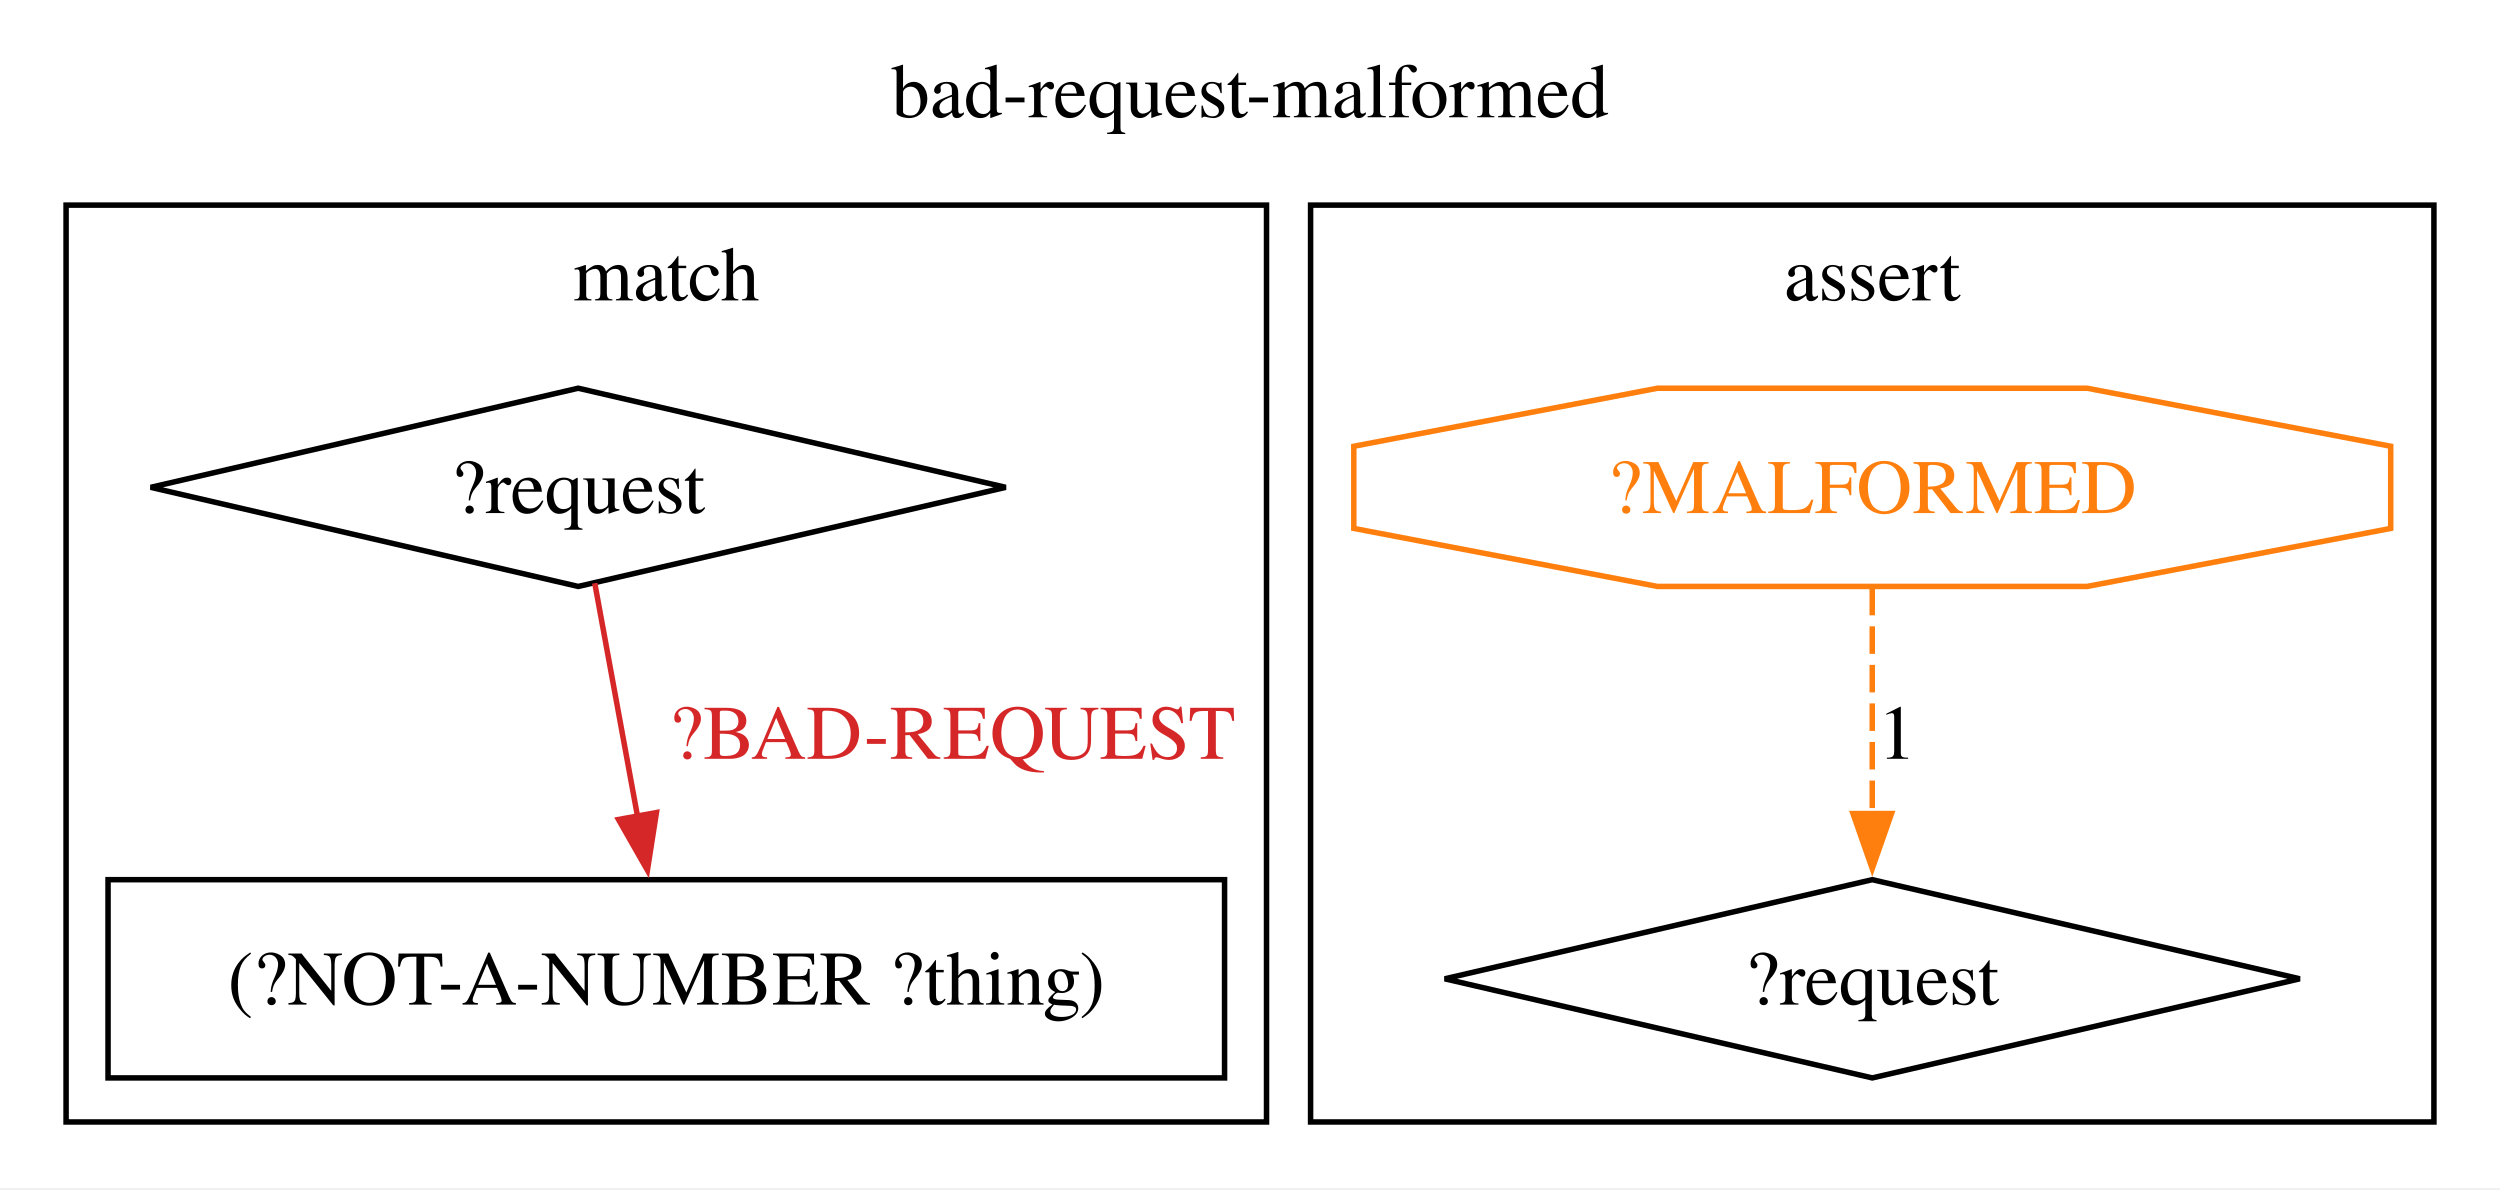
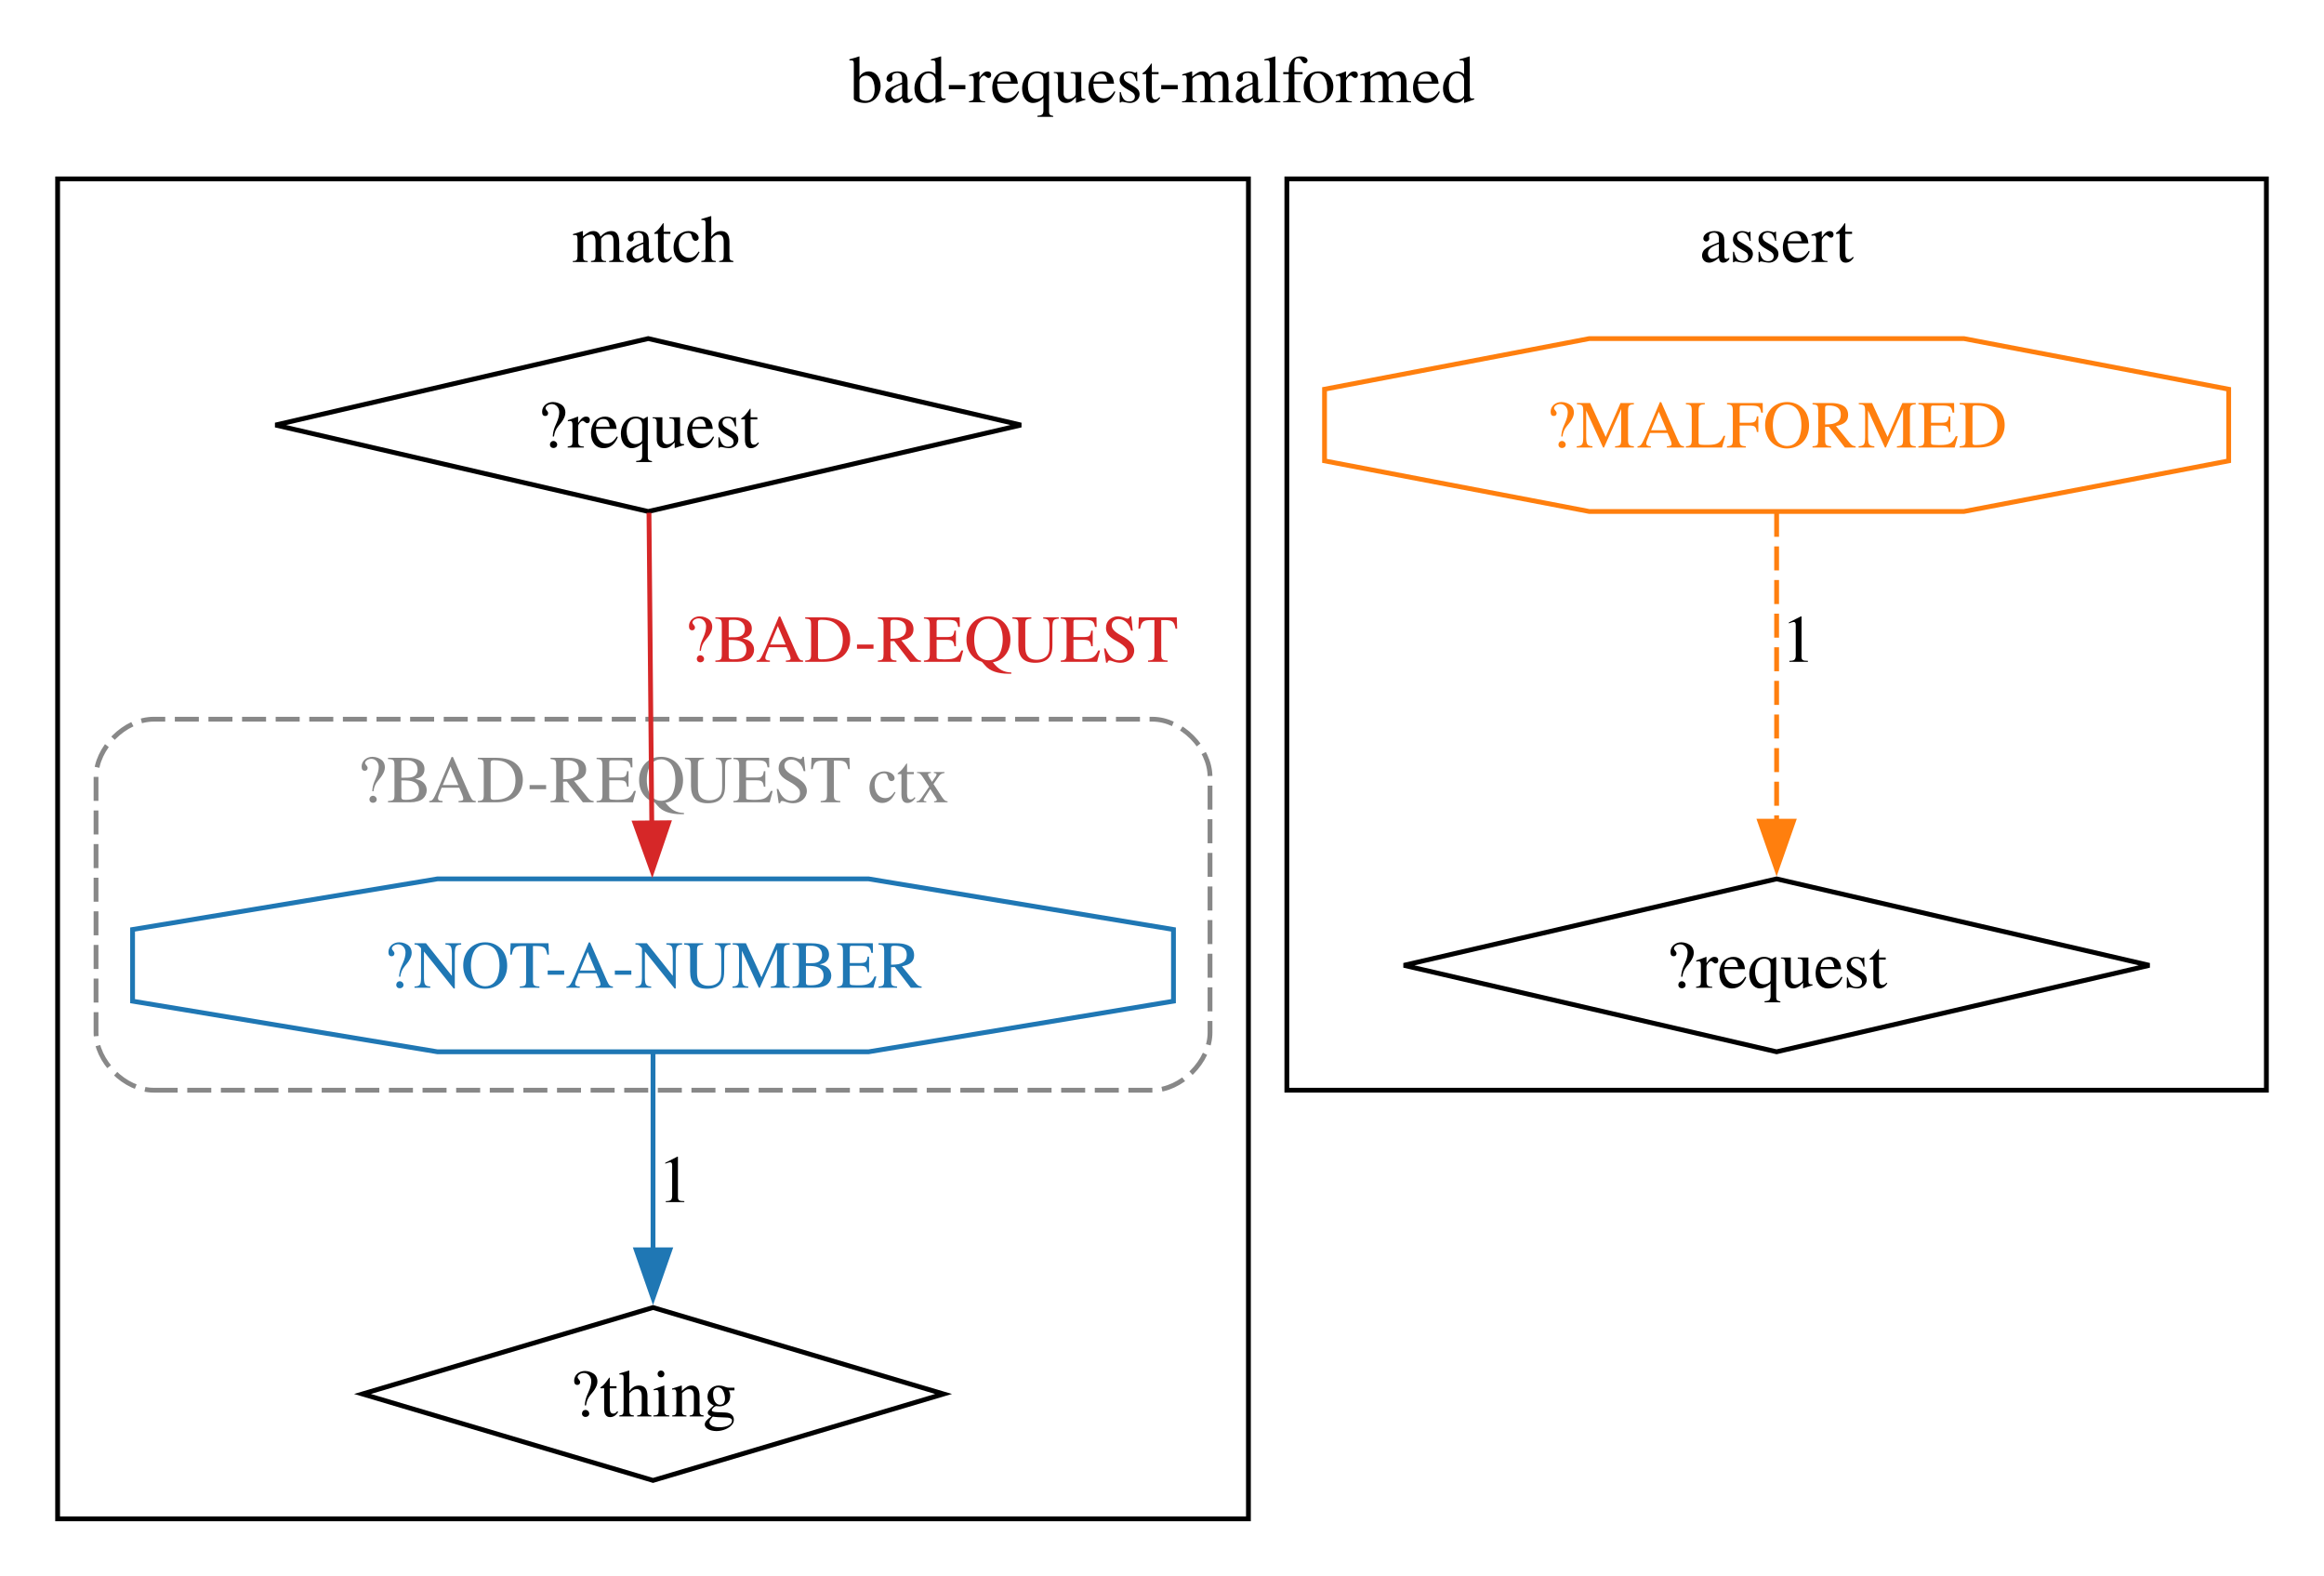
- <svg xmlns="http://www.w3.org/2000/svg" width="454pt" height="216pt" viewBox="0.00 0.00 454.00 216.00">
-   <g id="graph0" class="graph" transform="scale(1 1) rotate(0) translate(4 211.75)">
-     <polygon fill="white" stroke="none" points="-4,4 -4,-211.75 450,-211.75 450,4 -4,4" />
-     <text xml:space="preserve" text-anchor="middle" x="223" y="-190.45" font-family="Times,serif" font-size="14.00">bad-request-malformed</text>
+ <svg xmlns="http://www.w3.org/2000/svg" width="484pt" height="328pt" viewBox="0.00 0.00 484.00 328.00">
+   <g id="graph0" class="graph" transform="scale(1 1) rotate(0) translate(4 324.25)">
+     <polygon fill="white" stroke="none" points="-4,4 -4,-324.25 480,-324.25 480,4 -4,4" />
+     <text xml:space="preserve" text-anchor="middle" x="238" y="-302.95" font-family="Times,serif" font-size="14.00">bad-request-malformed</text>
    <g id="clust1" class="cluster">
-       <polygon fill="none" stroke="black" points="8,-8 8,-174.5 226,-174.5 226,-8 8,-8" />
-       <text xml:space="preserve" text-anchor="middle" x="117" y="-157.2" font-family="Times,serif" font-size="14.00">match</text>
+       <polygon fill="none" stroke="black" points="8,-8 8,-287 256,-287 256,-8 8,-8" />
+       <text xml:space="preserve" text-anchor="middle" x="132" y="-269.7" font-family="Times,serif" font-size="14.00">match</text>
    </g>
    <g id="clust2" class="cluster">
-       <polygon fill="none" stroke="black" points="234,-8 234,-174.5 438,-174.5 438,-8 234,-8" />
-       <text xml:space="preserve" text-anchor="middle" x="336" y="-157.2" font-family="Times,serif" font-size="14.00">assert</text>
+       <path fill="none" stroke="#888888" stroke-dasharray="5,2" d="M28,-97.25C28,-97.25 236,-97.25 236,-97.25 242,-97.25 248,-103.25 248,-109.25 248,-109.25 248,-162.5 248,-162.5 248,-168.5 242,-174.5 236,-174.5 236,-174.5 28,-174.5 28,-174.5 22,-174.5 16,-168.5 16,-162.5 16,-162.5 16,-109.25 16,-109.25 16,-103.25 22,-97.25 28,-97.25" />
+       <text xml:space="preserve" text-anchor="middle" x="132" y="-157.2" font-family="Times,serif" font-size="14.00" fill="#888888">?BAD-REQUEST ctx</text>
+     </g>
+     <g id="clust3" class="cluster">
+       <polygon fill="none" stroke="black" points="264,-97.25 264,-287 468,-287 468,-97.25 264,-97.25" />
+       <text xml:space="preserve" text-anchor="middle" x="366" y="-269.7" font-family="Times,serif" font-size="14.00">assert</text>
    </g>
    <g id="node1" class="node">
-       <polygon fill="none" stroke="black" points="101,-141.25 23.37,-123.25 101,-105.25 178.63,-123.25 101,-141.25" />
-       <text xml:space="preserve" text-anchor="middle" x="101" y="-118.58" font-family="Times,serif" font-size="14.00">?request</text>
+       <polygon fill="none" stroke="black" points="131,-253.75 53.37,-235.75 131,-217.75 208.63,-235.75 131,-253.75" />
+       <text xml:space="preserve" text-anchor="middle" x="131" y="-231.07" font-family="Times,serif" font-size="14.00">?request</text>
+     </g>
+     <g id="node3" class="node">
+       <polygon fill="none" stroke="#1f77b4" points="240.39,-115.79 240.39,-130.71 176.9,-141.25 87.1,-141.25 23.61,-130.71 23.61,-115.79 87.1,-105.25 176.9,-105.25 240.39,-115.79" />
+       <text xml:space="preserve" text-anchor="middle" x="132" y="-118.58" font-family="Times,serif" font-size="14.00" fill="#1f77b4">?NOT-A-NUMBER</text>
+     </g>
+     <g id="edge1" class="edge">
+       <path fill="none" stroke="#d62728" d="M131.16,-217.48C131.31,-200.21 131.56,-173.34 131.74,-152.87" />
+       <polygon fill="#d62728" stroke="#d62728" points="135.24,-152.94 131.83,-142.91 128.24,-152.88 135.24,-152.94" />
+       <text xml:space="preserve" text-anchor="middle" x="189.97" y="-186.45" font-family="Times,serif" font-size="14.00" fill="#d62728">?BAD-REQUEST</text>
    </g>
    <g id="node2" class="node">
-       <polygon fill="none" stroke="black" points="218.38,-52 15.62,-52 15.62,-16 218.38,-16 218.38,-52" />
-       <text xml:space="preserve" text-anchor="middle" x="117" y="-29.32" font-family="Times,serif" font-size="14.00">(?NOT-A-NUMBER ?thing)</text>
+       <polygon fill="none" stroke="black" points="132,-52 71.49,-34 132,-16 192.51,-34 132,-52" />
+       <text xml:space="preserve" text-anchor="middle" x="132" y="-29.32" font-family="Times,serif" font-size="14.00">?thing</text>
    </g>
-     <g id="edge1" class="edge">
-       <path fill="none" stroke="#d62728" d="M104.01,-105.84C106.2,-93.88 109.23,-77.39 111.81,-63.32" />
-       <polygon fill="#d62728" stroke="#d62728" points="115.21,-64.19 113.57,-53.72 108.32,-62.93 115.21,-64.19" />
-       <text xml:space="preserve" text-anchor="middle" x="168.93" y="-73.95" font-family="Times,serif" font-size="14.00" fill="#d62728">?BAD-REQUEST</text>
-     </g>
-     <g id="node3" class="node">
-       <polygon fill="none" stroke="black" points="336,-52 258.37,-34 336,-16 413.63,-34 336,-52" />
-       <text xml:space="preserve" text-anchor="middle" x="336" y="-29.32" font-family="Times,serif" font-size="14.00">?request</text>
+     <g id="edge2" class="edge">
+       <path fill="none" stroke="#1f77b4" d="M132,-105.01C132,-93.26 132,-77.41 132,-63.77" />
+       <polygon fill="#1f77b4" stroke="#1f77b4" points="135.5,-64.01 132,-54.01 128.5,-64.01 135.5,-64.01" />
+       <text xml:space="preserve" text-anchor="middle" x="136.5" y="-73.95" font-family="Times,serif" font-size="14.00">1</text>
    </g>
    <g id="node4" class="node">
-       <polygon fill="none" stroke="#ff7f0e" points="430.15,-115.79 430.15,-130.71 375,-141.25 297,-141.25 241.85,-130.71 241.85,-115.79 297,-105.25 375,-105.25 430.15,-115.79" />
-       <text xml:space="preserve" text-anchor="middle" x="336" y="-118.58" font-family="Times,serif" font-size="14.00" fill="#ff7f0e">?MALFORMED</text>
+       <polygon fill="none" stroke="black" points="366,-141.25 288.37,-123.25 366,-105.25 443.63,-123.25 366,-141.25" />
+       <text xml:space="preserve" text-anchor="middle" x="366" y="-118.58" font-family="Times,serif" font-size="14.00">?request</text>
    </g>
-     <g id="edge2" class="edge">
-       <path fill="none" stroke="#ff7f0e" stroke-dasharray="5,2" d="M336,-105.01C336,-93.26 336,-77.41 336,-63.77" />
-       <polygon fill="#ff7f0e" stroke="#ff7f0e" points="339.5,-64.01 336,-54.01 332.5,-64.01 339.5,-64.01" />
-       <text xml:space="preserve" text-anchor="middle" x="340.5" y="-73.95" font-family="Times,serif" font-size="14.00">1</text>
+     <g id="node5" class="node">
+       <polygon fill="none" stroke="#ff7f0e" points="460.15,-228.29 460.15,-243.21 405,-253.75 327,-253.75 271.85,-243.21 271.85,-228.29 327,-217.75 405,-217.75 460.15,-228.29" />
+       <text xml:space="preserve" text-anchor="middle" x="366" y="-231.07" font-family="Times,serif" font-size="14.00" fill="#ff7f0e">?MALFORMED</text>
+     </g>
+     <g id="edge3" class="edge">
+       <path fill="none" stroke="#ff7f0e" stroke-dasharray="5,2" d="M366,-217.48C366,-200.31 366,-173.65 366,-153.23" />
+       <polygon fill="#ff7f0e" stroke="#ff7f0e" points="369.5,-153.27 366,-143.27 362.5,-153.27 369.5,-153.27" />
+       <text xml:space="preserve" text-anchor="middle" x="370.5" y="-186.45" font-family="Times,serif" font-size="14.00">1</text>
    </g>
  </g>
</svg>
